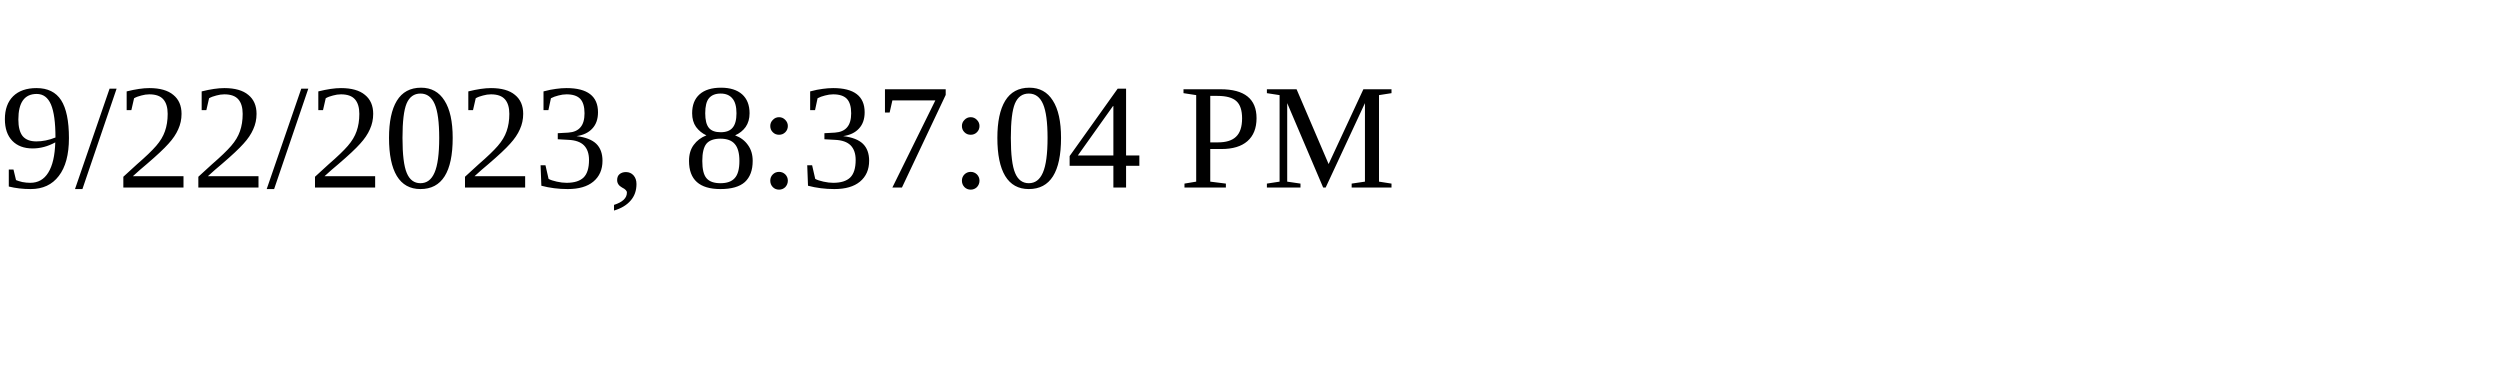
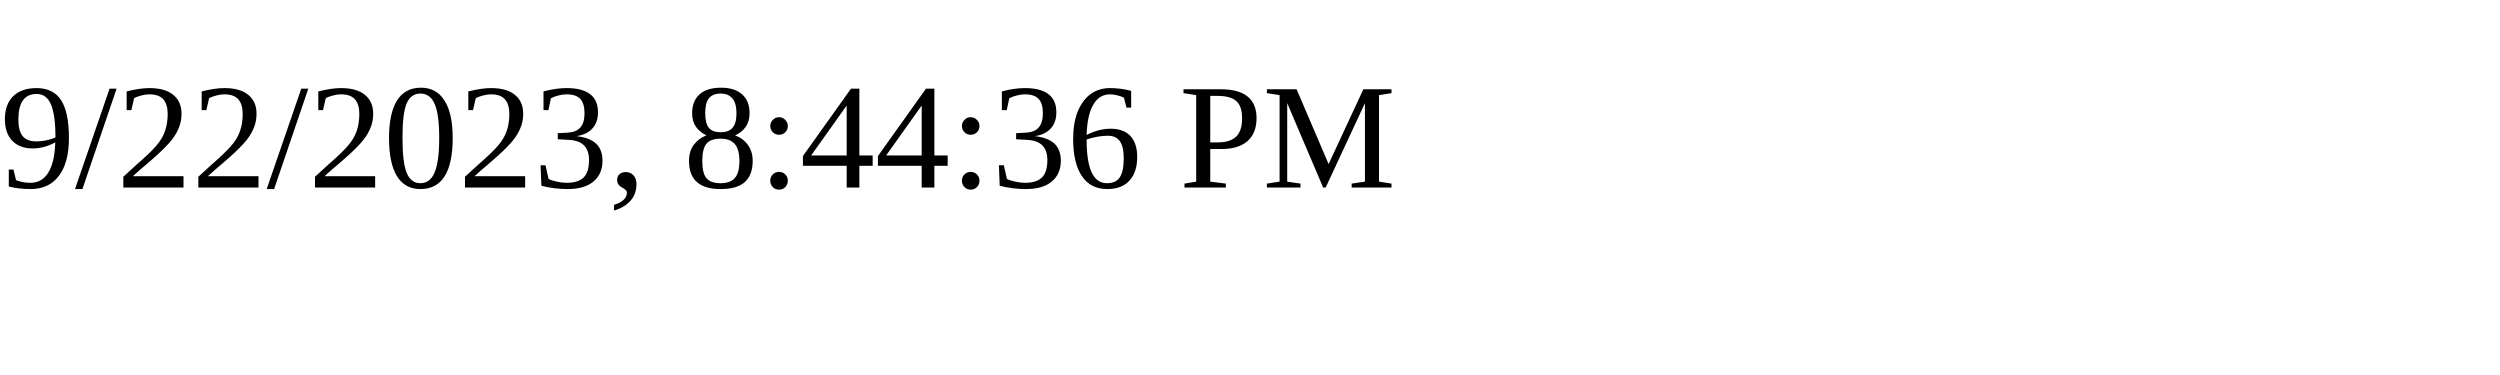
<svg xmlns="http://www.w3.org/2000/svg" height="30" width="200">
-   <text x="0" y="15">9/22/2023, 8:37:04 PM</text>
+   <text x="0" y="15">9/22/2023, 8:44:36 PM</text>
</svg>
